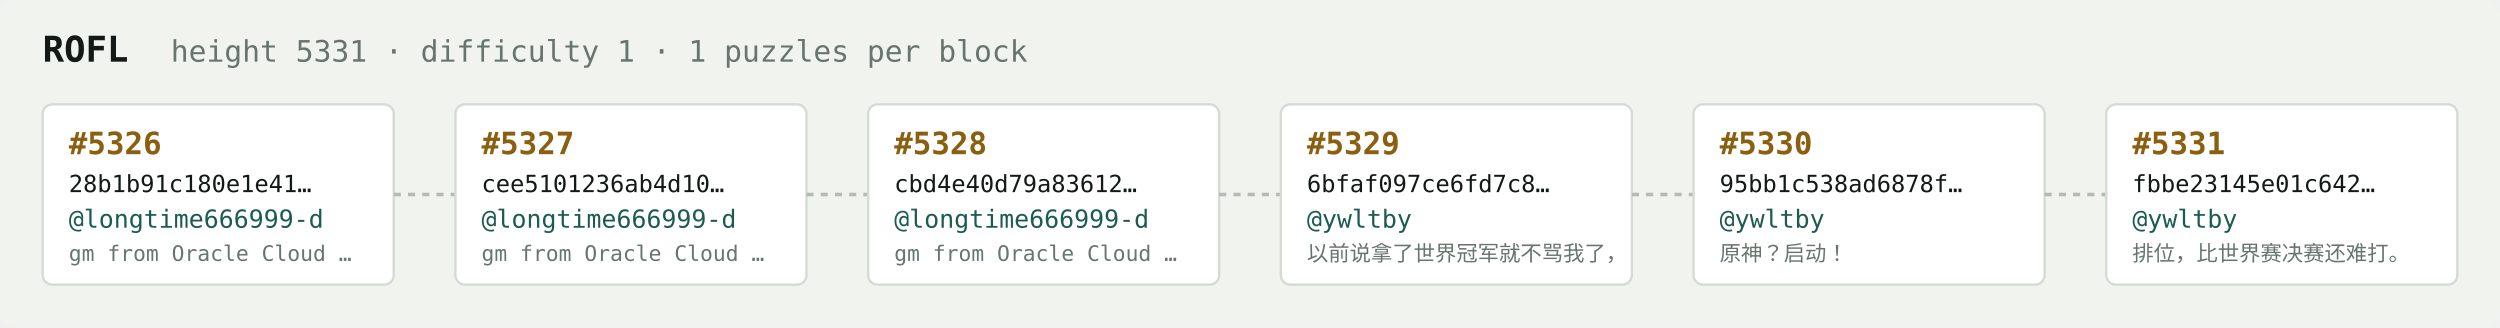
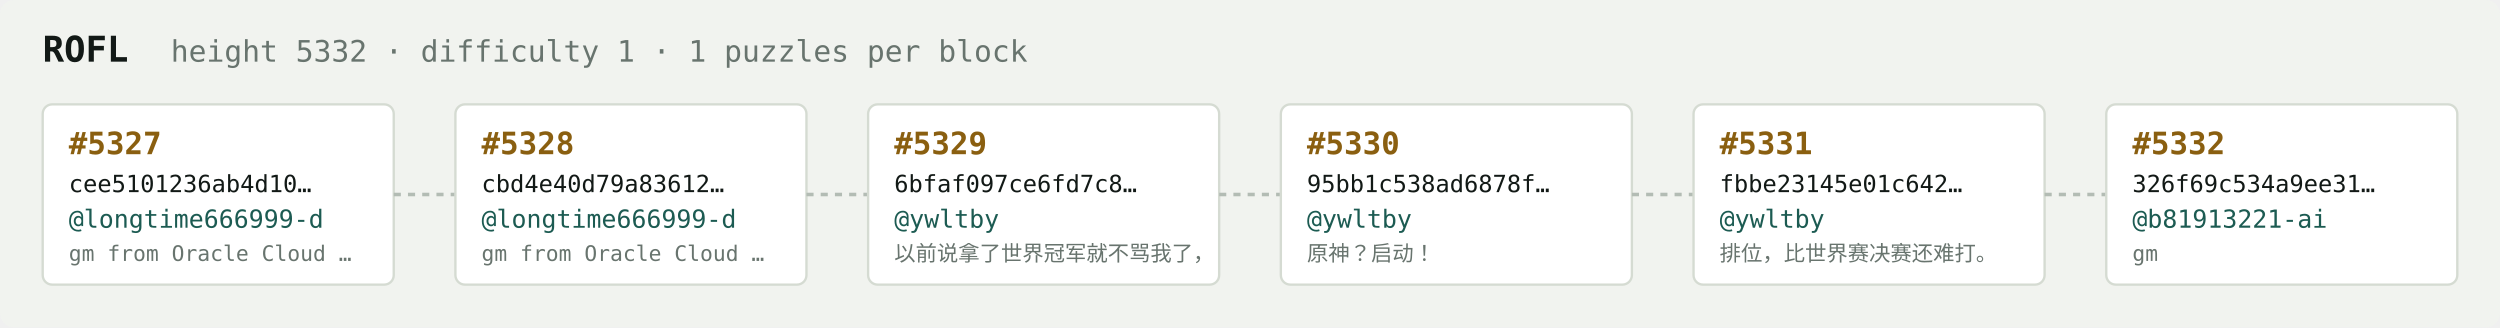
<svg xmlns="http://www.w3.org/2000/svg" width="1054" height="138" viewBox="0 0 1054 138" font-family="ui-monospace,SFMono-Regular,Menlo,monospace">
  <rect fill="#f1f3ef" width="1054" height="138" rx="6" />
  <text x="18" y="26" fill="#121916" font-size="15" font-weight="700">ROFL</text>
-   <text x="72" y="26" fill="#68746e" font-size="12.5">height 5331 · difficulty 1 · 1 puzzles per block</text>
+   <text x="72" y="26" fill="#68746e" font-size="12.5">height 5332 · difficulty 1 · 1 puzzles per block</text>
  <rect x="18" y="44" width="148" height="76" rx="4" fill="#ffffff" stroke="#d5dbd2" stroke-width="1" />
-   <text x="29" y="65" fill="#8a5f10" font-size="13" font-weight="700">#5326</text>
-   <text x="29" y="81" fill="#121916" font-size="10">28b1b91c180e1e41…</text>
+   <text x="29" y="65" fill="#8a5f10" font-size="13" font-weight="700">#5327</text>
+   <text x="29" y="81" fill="#121916" font-size="10">cee5101236ab4d10…</text>
  <text x="29" y="96" fill="#1c5b52" font-size="10.5">@longtime666999-d</text>
  <text x="29" y="110" fill="#68746e" font-size="9">gm from Oracle Cloud …</text>
  <line x1="166" y1="82.0" x2="192" y2="82.0" stroke="#b3bcb4" stroke-width="1.5" stroke-dasharray="3 3" />
  <rect x="192" y="44" width="148" height="76" rx="4" fill="#ffffff" stroke="#d5dbd2" stroke-width="1" />
-   <text x="203" y="65" fill="#8a5f10" font-size="13" font-weight="700">#5327</text>
-   <text x="203" y="81" fill="#121916" font-size="10">cee5101236ab4d10…</text>
+   <text x="203" y="65" fill="#8a5f10" font-size="13" font-weight="700">#5328</text>
+   <text x="203" y="81" fill="#121916" font-size="10">cbd4e40d79a83612…</text>
  <text x="203" y="96" fill="#1c5b52" font-size="10.5">@longtime666999-d</text>
  <text x="203" y="110" fill="#68746e" font-size="9">gm from Oracle Cloud …</text>
  <line x1="340" y1="82.0" x2="366" y2="82.0" stroke="#b3bcb4" stroke-width="1.5" stroke-dasharray="3 3" />
  <rect x="366" y="44" width="148" height="76" rx="4" fill="#ffffff" stroke="#d5dbd2" stroke-width="1" />
-   <text x="377" y="65" fill="#8a5f10" font-size="13" font-weight="700">#5328</text>
-   <text x="377" y="81" fill="#121916" font-size="10">cbd4e40d79a83612…</text>
-   <text x="377" y="96" fill="#1c5b52" font-size="10.5">@longtime666999-d</text>
-   <text x="377" y="110" fill="#68746e" font-size="9">gm from Oracle Cloud …</text>
+   <text x="377" y="65" fill="#8a5f10" font-size="13" font-weight="700">#5329</text>
+   <text x="377" y="81" fill="#121916" font-size="10">6bfaf097ce6fd7c8…</text>
+   <text x="377" y="96" fill="#1c5b52" font-size="10.5">@ywltby</text>
+   <text x="377" y="110" fill="#68746e" font-size="9">以前说拿了世界冠军就不骂我了，</text>
  <line x1="514" y1="82.0" x2="540" y2="82.0" stroke="#b3bcb4" stroke-width="1.5" stroke-dasharray="3 3" />
  <rect x="540" y="44" width="148" height="76" rx="4" fill="#ffffff" stroke="#d5dbd2" stroke-width="1" />
-   <text x="551" y="65" fill="#8a5f10" font-size="13" font-weight="700">#5329</text>
-   <text x="551" y="81" fill="#121916" font-size="10">6bfaf097ce6fd7c8…</text>
+   <text x="551" y="65" fill="#8a5f10" font-size="13" font-weight="700">#5330</text>
+   <text x="551" y="81" fill="#121916" font-size="10">95bb1c538ad6878f…</text>
  <text x="551" y="96" fill="#1c5b52" font-size="10.5">@ywltby</text>
-   <text x="551" y="110" fill="#68746e" font-size="9">以前说拿了世界冠军就不骂我了，</text>
+   <text x="551" y="110" fill="#68746e" font-size="9">原神？启动！</text>
  <line x1="688" y1="82.0" x2="714" y2="82.0" stroke="#b3bcb4" stroke-width="1.5" stroke-dasharray="3 3" />
  <rect x="714" y="44" width="148" height="76" rx="4" fill="#ffffff" stroke="#d5dbd2" stroke-width="1" />
-   <text x="725" y="65" fill="#8a5f10" font-size="13" font-weight="700">#5330</text>
-   <text x="725" y="81" fill="#121916" font-size="10">95bb1c538ad6878f…</text>
+   <text x="725" y="65" fill="#8a5f10" font-size="13" font-weight="700">#5331</text>
+   <text x="725" y="81" fill="#121916" font-size="10">fbbe23145e01c642…</text>
  <text x="725" y="96" fill="#1c5b52" font-size="10.5">@ywltby</text>
-   <text x="725" y="110" fill="#68746e" font-size="9">原神？启动！</text>
+   <text x="725" y="110" fill="#68746e" font-size="9">排位，比世界赛决赛还难打。</text>
  <line x1="862" y1="82.0" x2="888" y2="82.0" stroke="#b3bcb4" stroke-width="1.5" stroke-dasharray="3 3" />
  <rect x="888" y="44" width="148" height="76" rx="4" fill="#ffffff" stroke="#d5dbd2" stroke-width="1" />
-   <text x="899" y="65" fill="#8a5f10" font-size="13" font-weight="700">#5331</text>
-   <text x="899" y="81" fill="#121916" font-size="10">fbbe23145e01c642…</text>
-   <text x="899" y="96" fill="#1c5b52" font-size="10.5">@ywltby</text>
-   <text x="899" y="110" fill="#68746e" font-size="9">排位，比世界赛决赛还难打。</text>
+   <text x="899" y="65" fill="#8a5f10" font-size="13" font-weight="700">#5332</text>
+   <text x="899" y="81" fill="#121916" font-size="10">326f69c534a9ee31…</text>
+   <text x="899" y="96" fill="#1c5b52" font-size="10.5">@b81913221-ai</text>
+   <text x="899" y="110" fill="#68746e" font-size="9">gm</text>
</svg>
